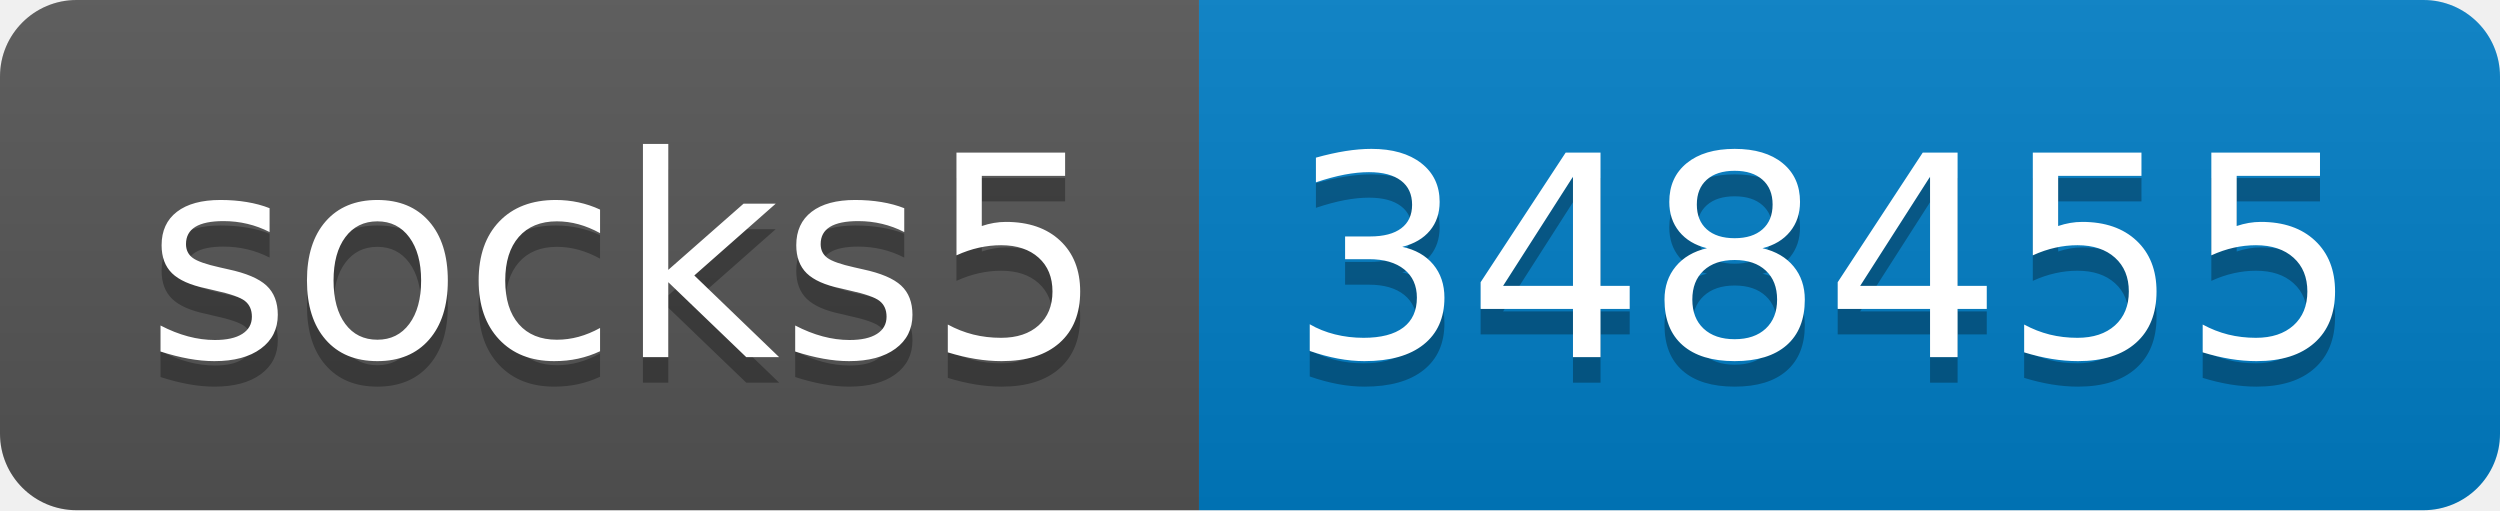
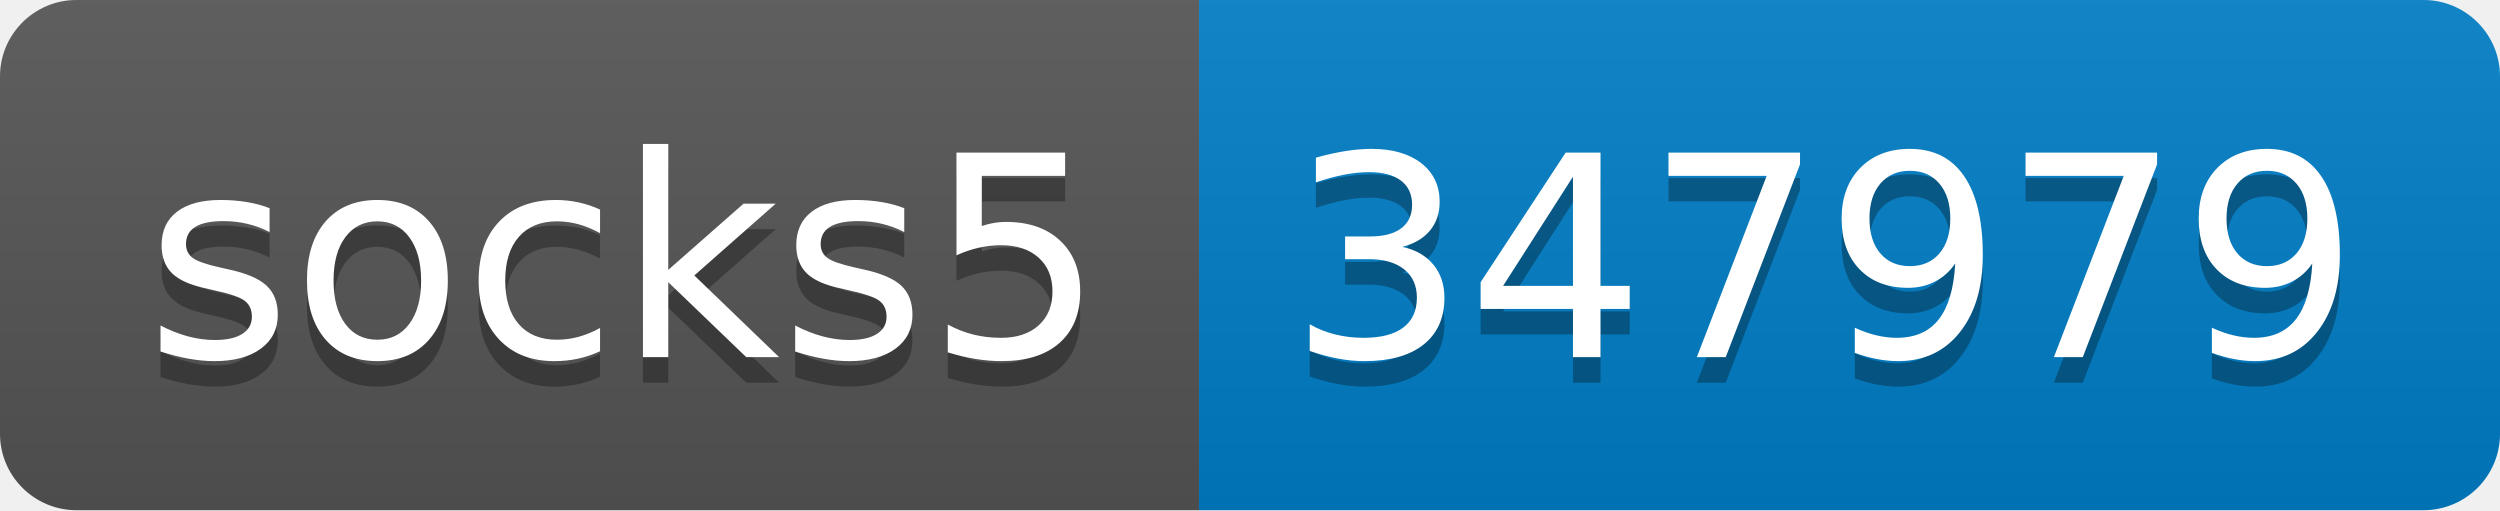
- <svg xmlns="http://www.w3.org/2000/svg" width="98" height="20" role="img" aria-label="socks5: 348455">
+ <svg xmlns="http://www.w3.org/2000/svg" width="98" height="20" role="img" aria-label="socks5: 347979">
  <linearGradient id="s" x2="0" y2="100%">
    <stop offset="0" stop-color="#bbb" stop-opacity=".1" />
    <stop offset="1" stop-opacity=".1" />
  </linearGradient>
  <clipPath id="r">
    <rect width="98" height="20" rx="3" fill="#fff" />
  </clipPath>
  <g clip-path="url(#r)">
    <rect width="47" height="20" fill="#555" />
    <rect x="47" width="51" height="20" fill="#007ec6" />
    <rect width="98" height="20" fill="url(#s)" />
  </g>
  <g fill="#fff" text-anchor="middle" font-family="Verdana,Geneva,DejaVu Sans,sans-serif" text-rendering="geometricPrecision" font-size="110">
    <text aria-hidden="true" x="245" y="150" fill="#010101" fill-opacity=".3" transform="scale(.1)" textLength="370">socks5</text>
    <text x="245" y="140" transform="scale(.1)" fill="#fff" textLength="370">socks5</text>
-     <text aria-hidden="true" x="715" y="150" fill="#010101" fill-opacity=".3" transform="scale(.1)" textLength="410">348455</text>
-     <text x="715" y="140" transform="scale(.1)" fill="#fff" textLength="410">348455</text>
+     <text aria-hidden="true" x="715" y="150" fill="#010101" fill-opacity=".3" transform="scale(.1)" textLength="410">347979</text>
+     <text x="715" y="140" transform="scale(.1)" fill="#fff" textLength="410">347979</text>
  </g>
</svg>
